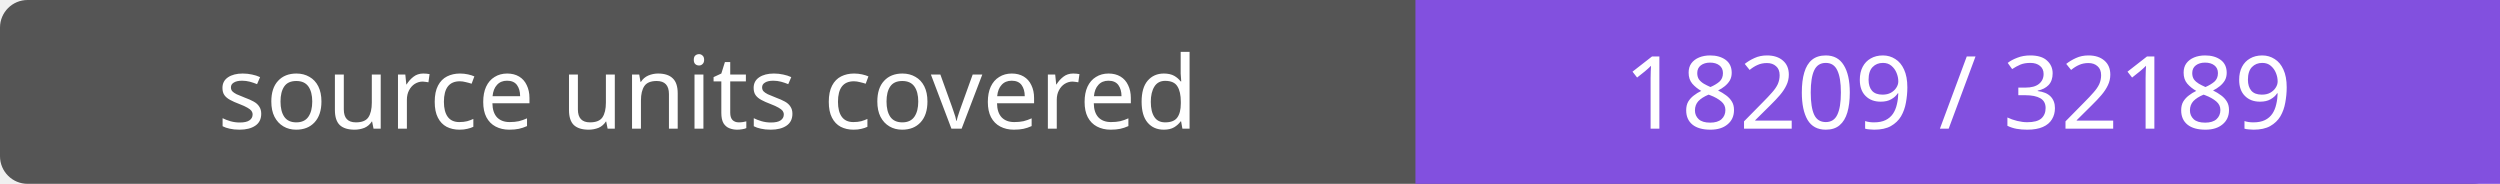
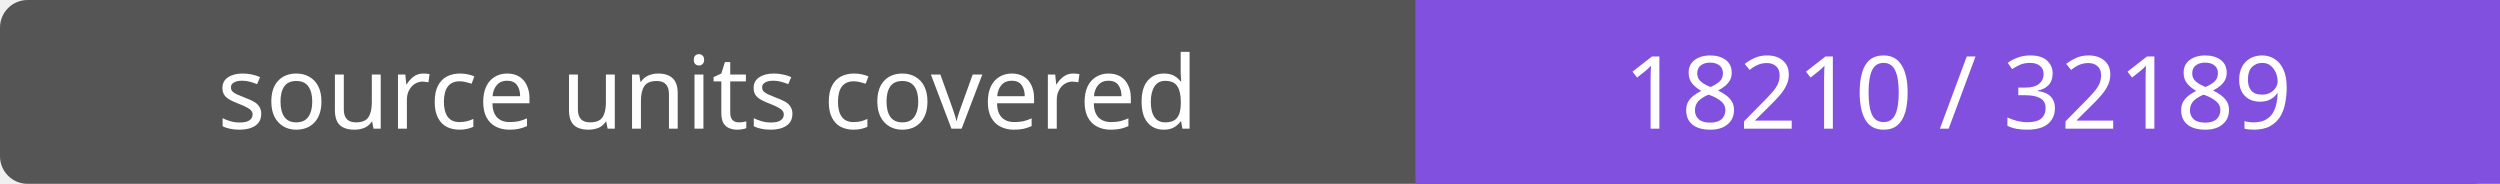
- <svg xmlns="http://www.w3.org/2000/svg" width="272" height="20" role="img" aria-label="source units covered: 18209 / 32189">
+ <svg xmlns="http://www.w3.org/2000/svg" width="272" height="20" role="img" aria-label="source units covered: 18210 / 32189">
  <rect width="272" height="20" rx="3" fill="#555" />
  <path fill="#8250df" d="M154 0h118v20H154z" />
  <g fill="#fff" text-anchor="middle" font-family="Verdana,sans-serif" font-size="11">
    <text x="77.0" y="14">source units covered</text>
-     <text x="213.0" y="14">18209 / 32189</text>
+     <text x="213.0" y="14">18210 / 32189</text>
  </g>
</svg>
